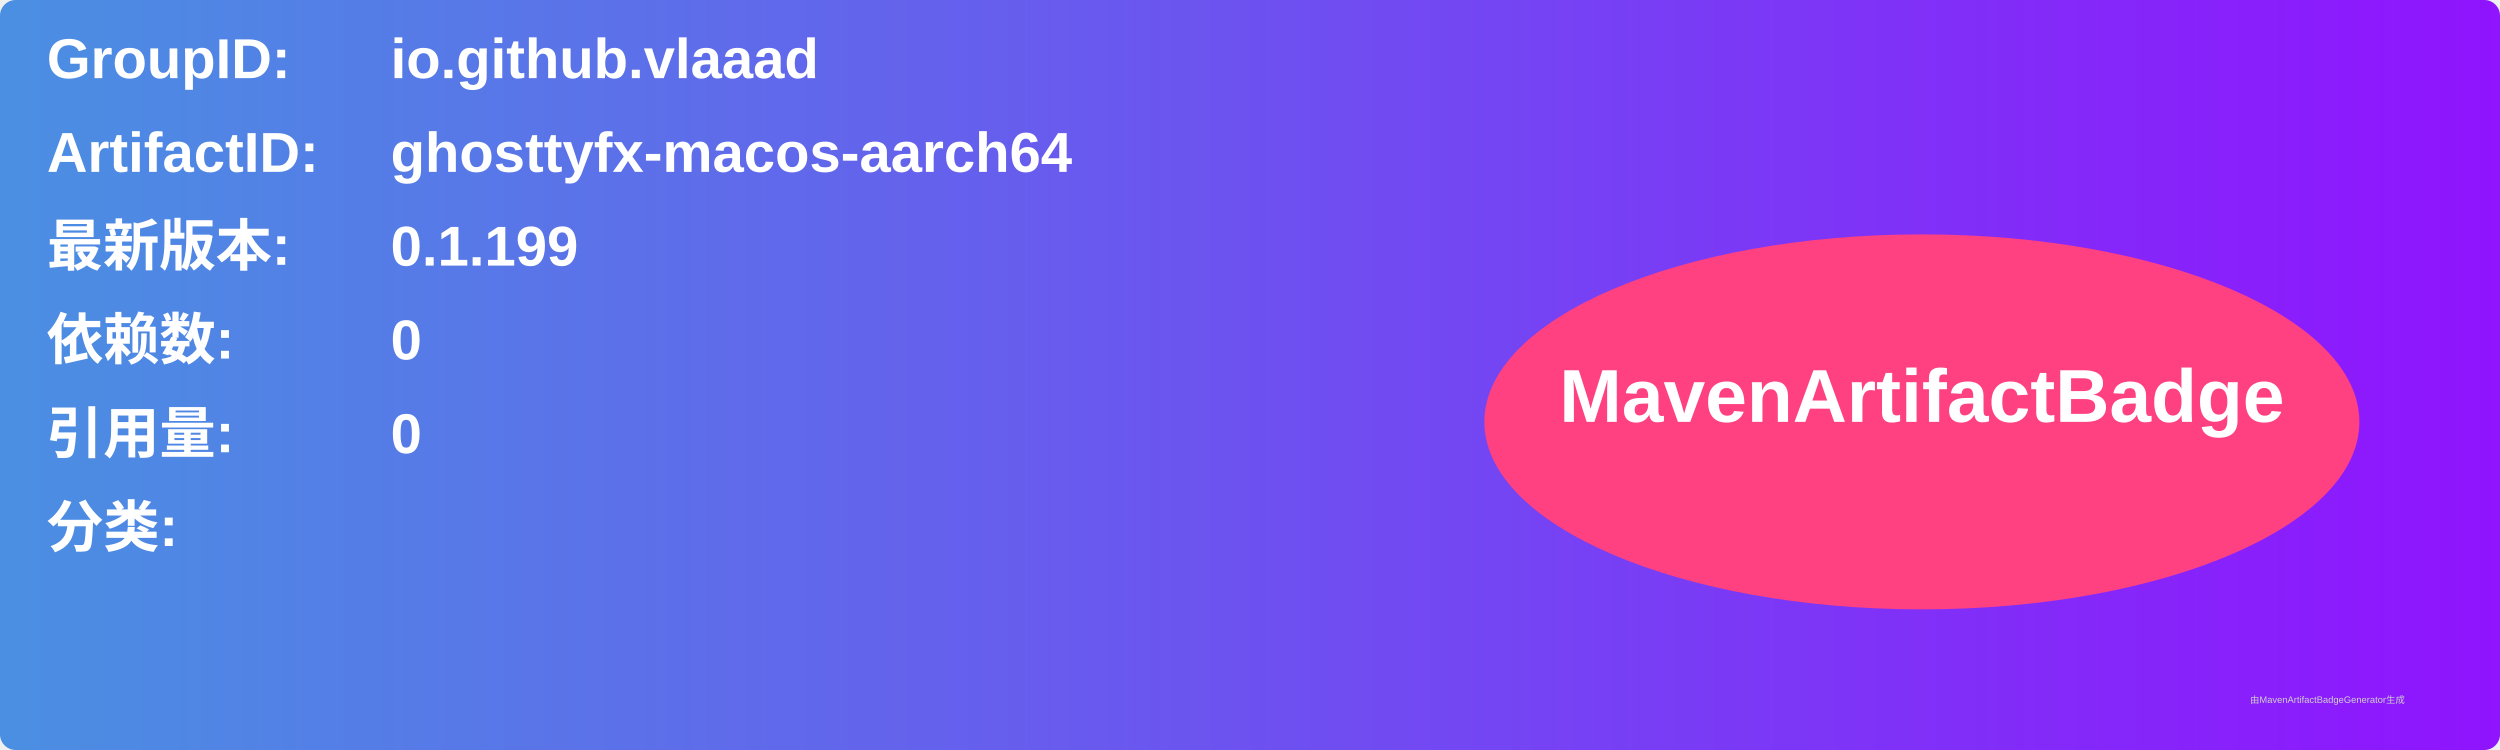
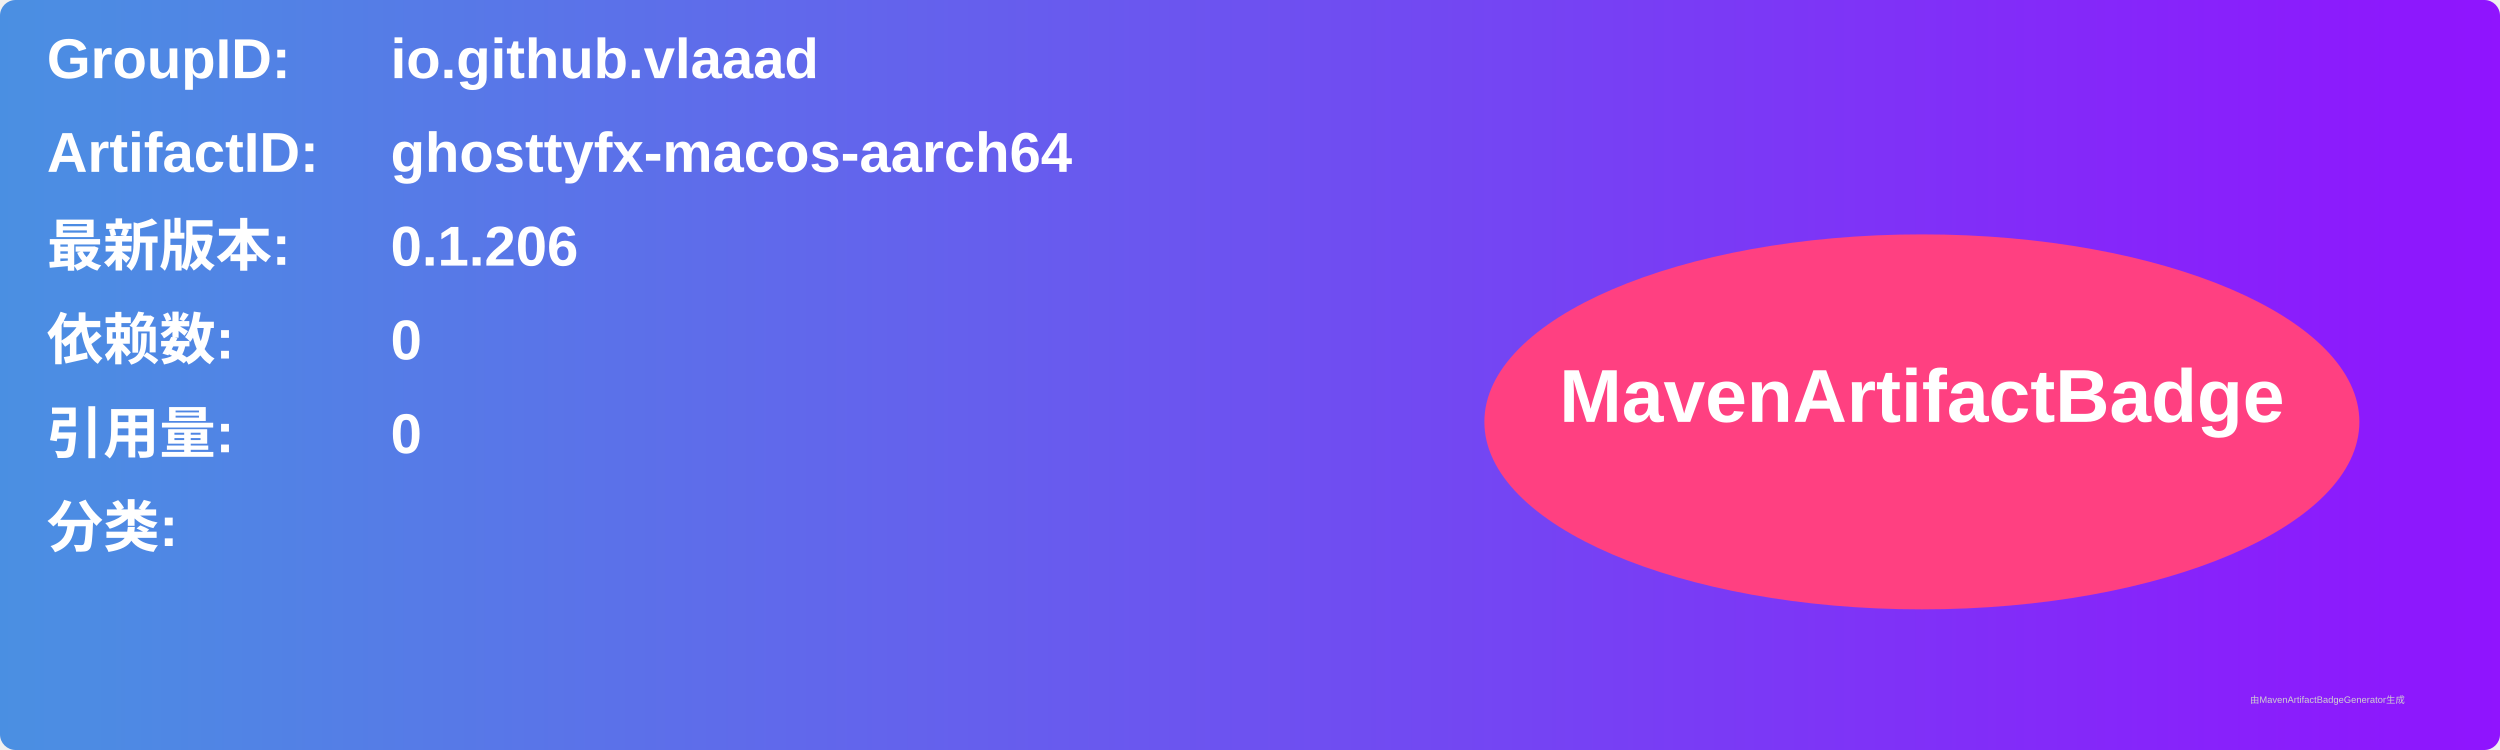
<svg xmlns="http://www.w3.org/2000/svg" width="800" height="240" viewBox="0 0 800 240">
  <linearGradient id="grad" x1="0%" y1="0%" x2="100%" y2="0%">
    <stop offset="0%" stop-color="#4a90e2" />
    <stop offset="100%" stop-color="#9013fe" />
  </linearGradient>
  <rect width="100%" height="100%" rx="5" ry="5" fill="url(#grad)" />
  <g transform="translate(15, 15)">
    <text x="0" y="10" font-family="Arial" font-size="18" fill="white" font-weight="bold" width="260">GroupID:</text>
    <text x="110" y="10" font-family="Arial" font-size="18" fill="white" font-weight="bold" width="460">io.github.vlaaad</text>
    <text x="0" y="40" font-family="Arial" font-size="18" fill="white" font-weight="bold" width="260">ArtifactID:</text>
    <text x="110" y="40" font-family="Arial" font-size="18" fill="white" font-weight="bold" width="460">ghosttyfx-macos-aarch64</text>
    <text x="0" y="70" font-family="Arial" font-size="18" fill="white" font-weight="bold">最新版本:</text>
    <text x="110" y="70" font-family="Arial" font-size="18" fill="white" font-weight="bold">
-       <tspan font-weight="bold">0.1.199</tspan>
+       <tspan font-weight="bold">0.1.206</tspan>
    </text>
    <text x="0" y="100" font-family="Arial" font-size="18" fill="white" font-weight="bold">依赖数: </text>
    <text x="110" y="100" font-family="Arial" font-size="18" fill="white">
      <tspan font-weight="bold">0</tspan>
    </text>
    <text x="0" y="130" font-family="Arial" font-size="18" fill="white" font-weight="bold">引用量: </text>
    <text x="110" y="130" font-family="Arial" font-size="18" fill="white">
      <tspan font-weight="bold">0</tspan>
    </text>
    <text x="0" y="160" font-family="Arial" font-size="18" fill="white" font-weight="bold">分类:</text>
    <text x="10" y="190" font-family="Arial" font-size="10" fill="white">
      <tspan font-weight="bold" />
    </text>
    <ellipse cx="600" cy="120" rx="140" ry="60" fill="#ff4081" />
    <text x="600" y="120" text-anchor="middle" font-family="Arial" font-size="24" fill="white" font-weight="bold">MavenArtifactBadge</text>
  </g>
  <text x="720" y="225" font-family="Arial" font-size="3" fill="#d0d0d0">由MavenArtifactBadgeGenerator生成</text>
</svg>
